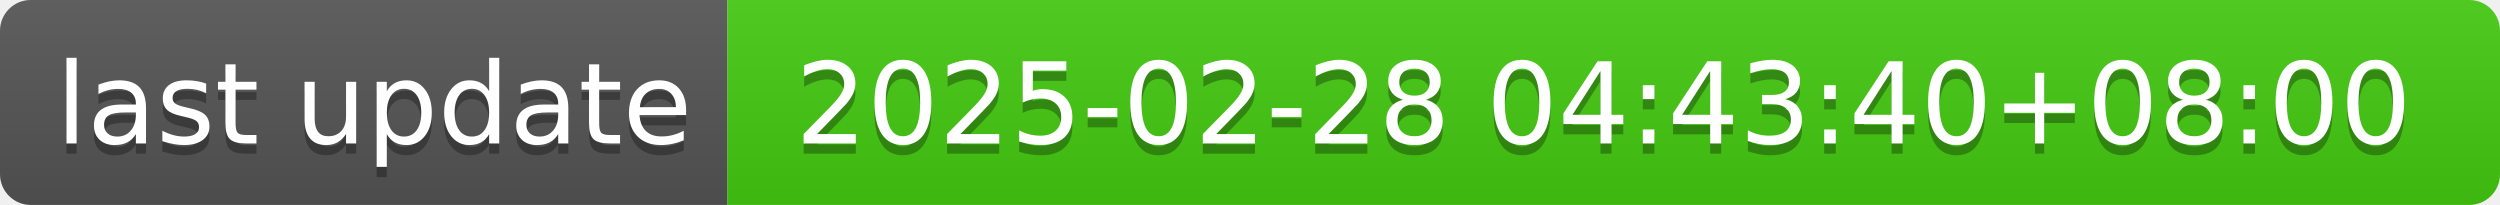
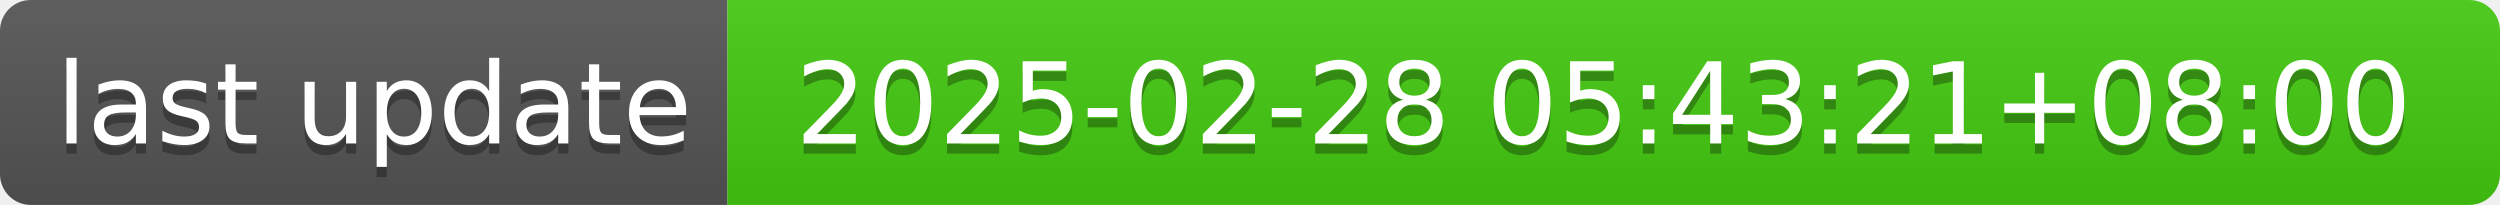
- <svg xmlns="http://www.w3.org/2000/svg" width="244" height="20" role="img" aria-label="last update: 2025-02-28 04:43:40+08:00">
+ <svg xmlns="http://www.w3.org/2000/svg" width="244" height="20" role="img" aria-label="last update: 2025-02-28 05:43:21+08:00">
  <linearGradient id="s" x2="0" y2="100%">
    <stop offset="0" stop-color="#bbb" stop-opacity=".1" />
    <stop offset="1" stop-opacity=".1" />
  </linearGradient>
  <clipPath id="r">
    <rect width="244" height="20" rx="3" fill="#fff" />
  </clipPath>
  <g clip-path="url(#r)">
    <rect width="71" height="20" fill="#555" />
    <rect x="71" width="173" height="20" fill="#4c1" />
    <rect width="244" height="20" fill="url(#s)" />
  </g>
  <g fill="#fff" text-anchor="middle" font-family="Verdana,Geneva,DejaVu Sans,sans-serif" text-rendering="geometricPrecision" font-size="110">
    <text aria-hidden="true" x="365" y="150" fill="#010101" fill-opacity=".3" transform="scale(.1)" textLength="610">last update</text>
    <text x="365" y="140" transform="scale(.1)" fill="#fff" textLength="610">last update</text>
-     <text aria-hidden="true" x="1565" y="150" fill="#010101" fill-opacity=".3" transform="scale(.1)" textLength="1630">2025-02-28 04:43:40+08:00</text>
-     <text x="1565" y="140" transform="scale(.1)" fill="#fff" textLength="1630">2025-02-28 04:43:40+08:00</text>
+     <text aria-hidden="true" x="1565" y="150" fill="#010101" fill-opacity=".3" transform="scale(.1)" textLength="1630">2025-02-28 05:43:21+08:00</text>
+     <text x="1565" y="140" transform="scale(.1)" fill="#fff" textLength="1630">2025-02-28 05:43:21+08:00</text>
  </g>
</svg>
